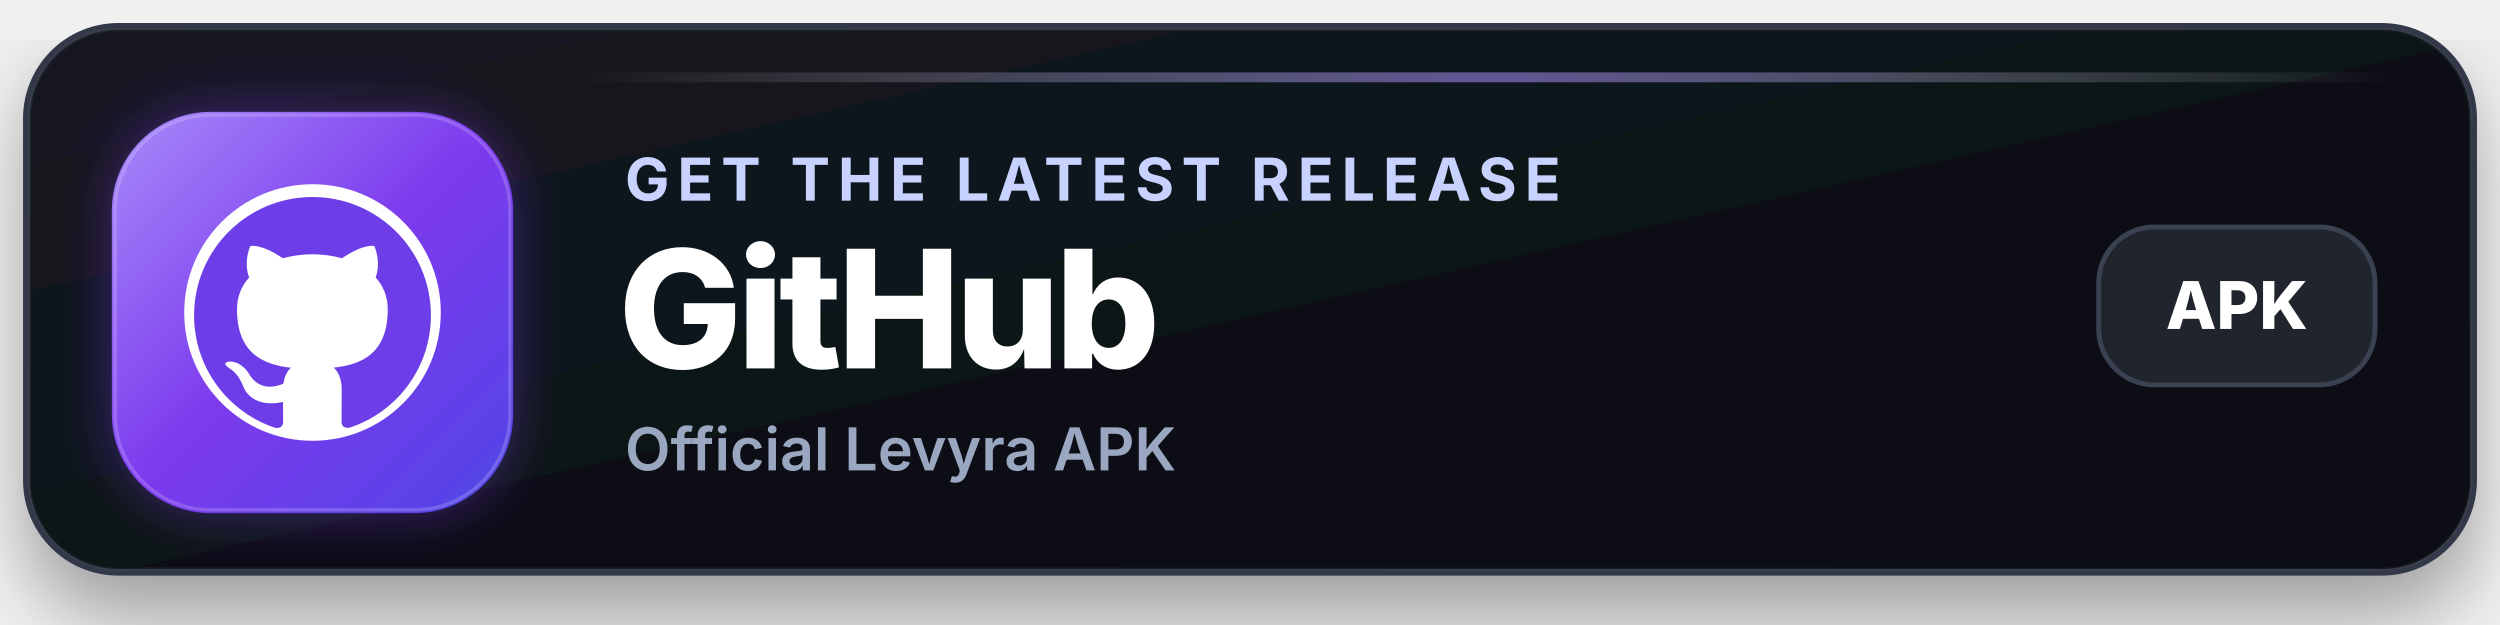
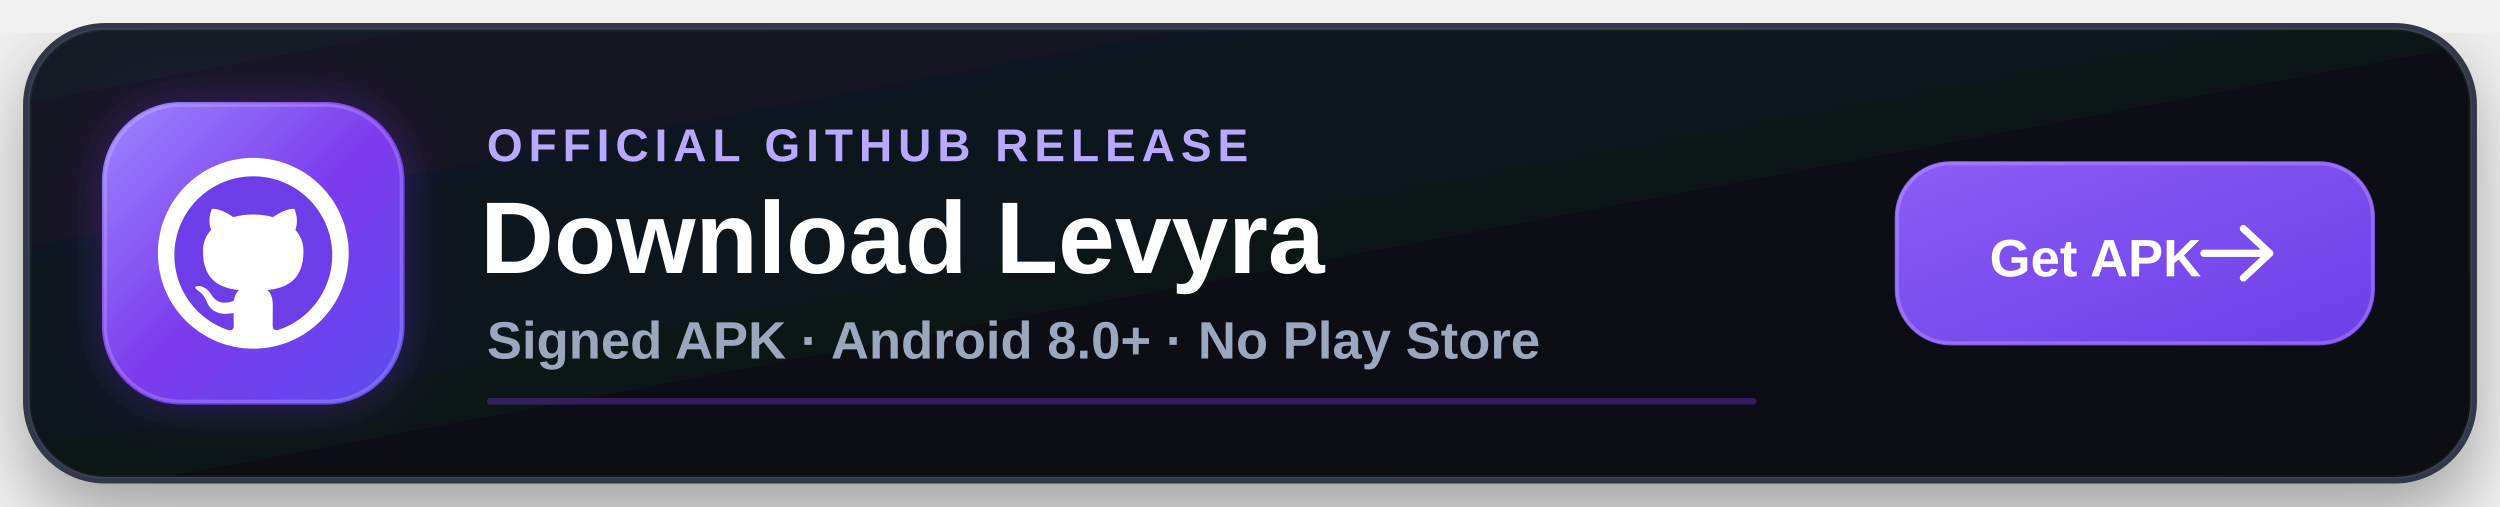
- <svg xmlns="http://www.w3.org/2000/svg" width="760" height="190" viewBox="0 0 760 190" role="img" aria-labelledby="title desc">
+ <svg xmlns="http://www.w3.org/2000/svg" width="760" height="154" viewBox="0 0 760 154" role="img" aria-labelledby="title desc">
  <defs>
    <linearGradient id="panel" x1="0" y1="0" x2="1" y2="1">
-       <stop offset="0%" stop-color="#151922" />
+       <stop offset="0%" stop-color="#151b27" />
      <stop offset="55%" stop-color="#0d1117" />
      <stop offset="100%" stop-color="#090c12" />
    </linearGradient>
    <linearGradient id="accent" x1="0" y1="0" x2="1" y2="1">
-       <stop offset="0%" stop-color="#a78bfa" />
-       <stop offset="50%" stop-color="#7c3aed" />
-       <stop offset="100%" stop-color="#4f46e5" />
+       <stop offset="0%" stop-color="#9b87ff" />
+       <stop offset="52%" stop-color="#7c3aed" />
+       <stop offset="100%" stop-color="#5b4cf0" />
    </linearGradient>
-     <linearGradient id="topLine" x1="0" y1="0" x2="1" y2="0">
-       <stop offset="0%" stop-color="#ffffff" stop-opacity="0" />
-       <stop offset="50%" stop-color="#a78bfa" stop-opacity="0.55" />
-       <stop offset="100%" stop-color="#ffffff" stop-opacity="0" />
+     <linearGradient id="button" x1="0" y1="0" x2="1" y2="1">
+       <stop offset="0%" stop-color="#8b5cf6" />
+       <stop offset="100%" stop-color="#6d3ee8" />
    </linearGradient>
-     <filter id="shadow" x="-20%" y="-30%" width="140%" height="180%">
-       <feDropShadow dx="0" dy="12" stdDeviation="12" flood-color="#000000" flood-opacity="0.35" />
+     <filter id="shadow" x="-20%" y="-35%" width="140%" height="190%">
+       <feDropShadow dx="0" dy="10" stdDeviation="12" flood-color="#000000" flood-opacity="0.34" />
    </filter>
-     <filter id="glow" x="-30%" y="-30%" width="160%" height="160%">
-       <feDropShadow dx="0" dy="0" stdDeviation="8" flood-color="#7c3aed" flood-opacity="0.42" />
+     <filter id="glow" x="-40%" y="-40%" width="180%" height="180%">
+       <feDropShadow dx="0" dy="0" stdDeviation="8" flood-color="#7c3aed" flood-opacity="0.35" />
    </filter>
  </defs>
  <g filter="url(#shadow)">
-     <rect x="8" y="8" width="744" height="166" rx="28" fill="url(#panel)" stroke="#303846" stroke-width="2" />
-     <rect x="9" y="9" width="742" height="164" rx="27" fill="none" stroke="#ffffff" stroke-opacity="0.05" />
+     <rect x="8" y="8" width="744" height="138" rx="24" fill="url(#panel)" stroke="#30394a" stroke-width="2" />
+     <rect x="9" y="9" width="742" height="136" rx="23" fill="none" stroke="#ffffff" stroke-opacity="0.05" />
  </g>
-   <rect x="34" y="34" width="122" height="122" rx="30" fill="url(#accent)" filter="url(#glow)" />
-   <rect x="35" y="35" width="120" height="120" rx="29" fill="none" stroke="#ffffff" stroke-opacity="0.18" />
-   <circle cx="95" cy="95" r="39" fill="#ffffff" />
-   <g transform="translate(59 59) scale(3)">
+   <rect x="31" y="31" width="92" height="92" rx="24" fill="url(#accent)" filter="url(#glow)" />
+   <rect x="32" y="32" width="90" height="90" rx="23" fill="none" stroke="#ffffff" stroke-opacity="0.18" />
+   <circle cx="77" cy="77" r="29" fill="#ffffff" />
+   <g transform="translate(53 53) scale(2)">
    <path fill="#6d3ee8" d="M12 .297c-6.63 0-12 5.373-12 12 0 5.303 3.438 9.8 8.205 11.385.6.113.82-.258.82-.577 0-.285-.01-1.04-.015-2.04-3.338.724-4.042-1.61-4.042-1.61-.546-1.387-1.333-1.757-1.333-1.757-1.089-.745.084-.729.084-.729 1.205.084 1.84 1.237 1.84 1.237 1.07 1.835 2.809 1.305 3.495.998.108-.776.418-1.305.762-1.605-2.665-.305-5.466-1.334-5.466-5.93 0-1.31.465-2.38 1.235-3.22-.135-.303-.54-1.523.105-3.176 0 0 1.005-.322 3.3 1.23a11.5 11.5 0 0 1 3-.405c1.02.005 2.04.138 3 .405 2.28-1.552 3.285-1.23 3.285-1.23.645 1.653.24 2.873.12 3.176.765.84 1.23 1.91 1.23 3.22 0 4.61-2.805 5.625-5.475 5.92.42.36.81 1.096.81 2.22 0 1.606-.015 2.896-.015 3.286 0 .315.21.69.825.57C20.565 22.092 24 17.592 24 12.297c0-6.627-5.373-12-12-12" />
  </g>
-   <text x="190" y="61" fill="#c7d2fe" font-family="Inter, Segoe UI, Arial, sans-serif" font-size="18" font-weight="700" letter-spacing="2.4">GET THE LATEST RELEASE</text>
-   <text x="188" y="112" fill="#ffffff" font-family="Inter, Segoe UI, Arial, sans-serif" font-size="50" font-weight="800" letter-spacing="-1.5">GitHub</text>
-   <text x="190" y="143" fill="#9aa7c0" font-family="Inter, Segoe UI, Arial, sans-serif" font-size="18" font-weight="600">Official Levyra APK</text>
-   <g transform="translate(638 69)">
-     <rect width="84" height="48" rx="17" fill="#20242d" stroke="#3a4150" stroke-width="1.5" />
-     <text x="42" y="31" text-anchor="middle" fill="#ffffff" font-family="Inter, Segoe UI, Arial, sans-serif" font-size="20" font-weight="800">APK</text>
+   <text x="148" y="49" fill="#b9a8ff" font-family="Segoe UI, Arial, sans-serif" font-size="14" font-weight="700" letter-spacing="1.8">OFFICIAL GITHUB RELEASE</text>
+   <text x="146" y="83" fill="#ffffff" font-family="Segoe UI, Arial, sans-serif" font-size="31" font-weight="800">Download Levyra</text>
+   <text x="148" y="109" fill="#9aa7bc" font-family="Segoe UI, Arial, sans-serif" font-size="16" font-weight="600">Signed APK · Android 8.0+ · No Play Store</text>
+   <g transform="translate(576 49)">
+     <rect width="146" height="56" rx="17" fill="url(#button)" />
+     <rect x="0.75" y="0.75" width="144.5" height="54.5" rx="16.25" fill="none" stroke="#ffffff" stroke-opacity="0.20" />
+     <text x="61" y="35" text-anchor="middle" fill="#ffffff" font-family="Segoe UI, Arial, sans-serif" font-size="16" font-weight="800">Get APK</text>
+     <path d="M106 20.5 114 28l-8 7.5M113 28H94" fill="none" stroke="#ffffff" stroke-width="2.2" stroke-linecap="round" stroke-linejoin="round" />
  </g>
-   <rect x="178" y="22" width="548" height="3" rx="1.5" fill="url(#topLine)" />
+   <rect x="148" y="121" width="386" height="2" rx="1" fill="#7c3aed" fill-opacity="0.34" />
</svg>
